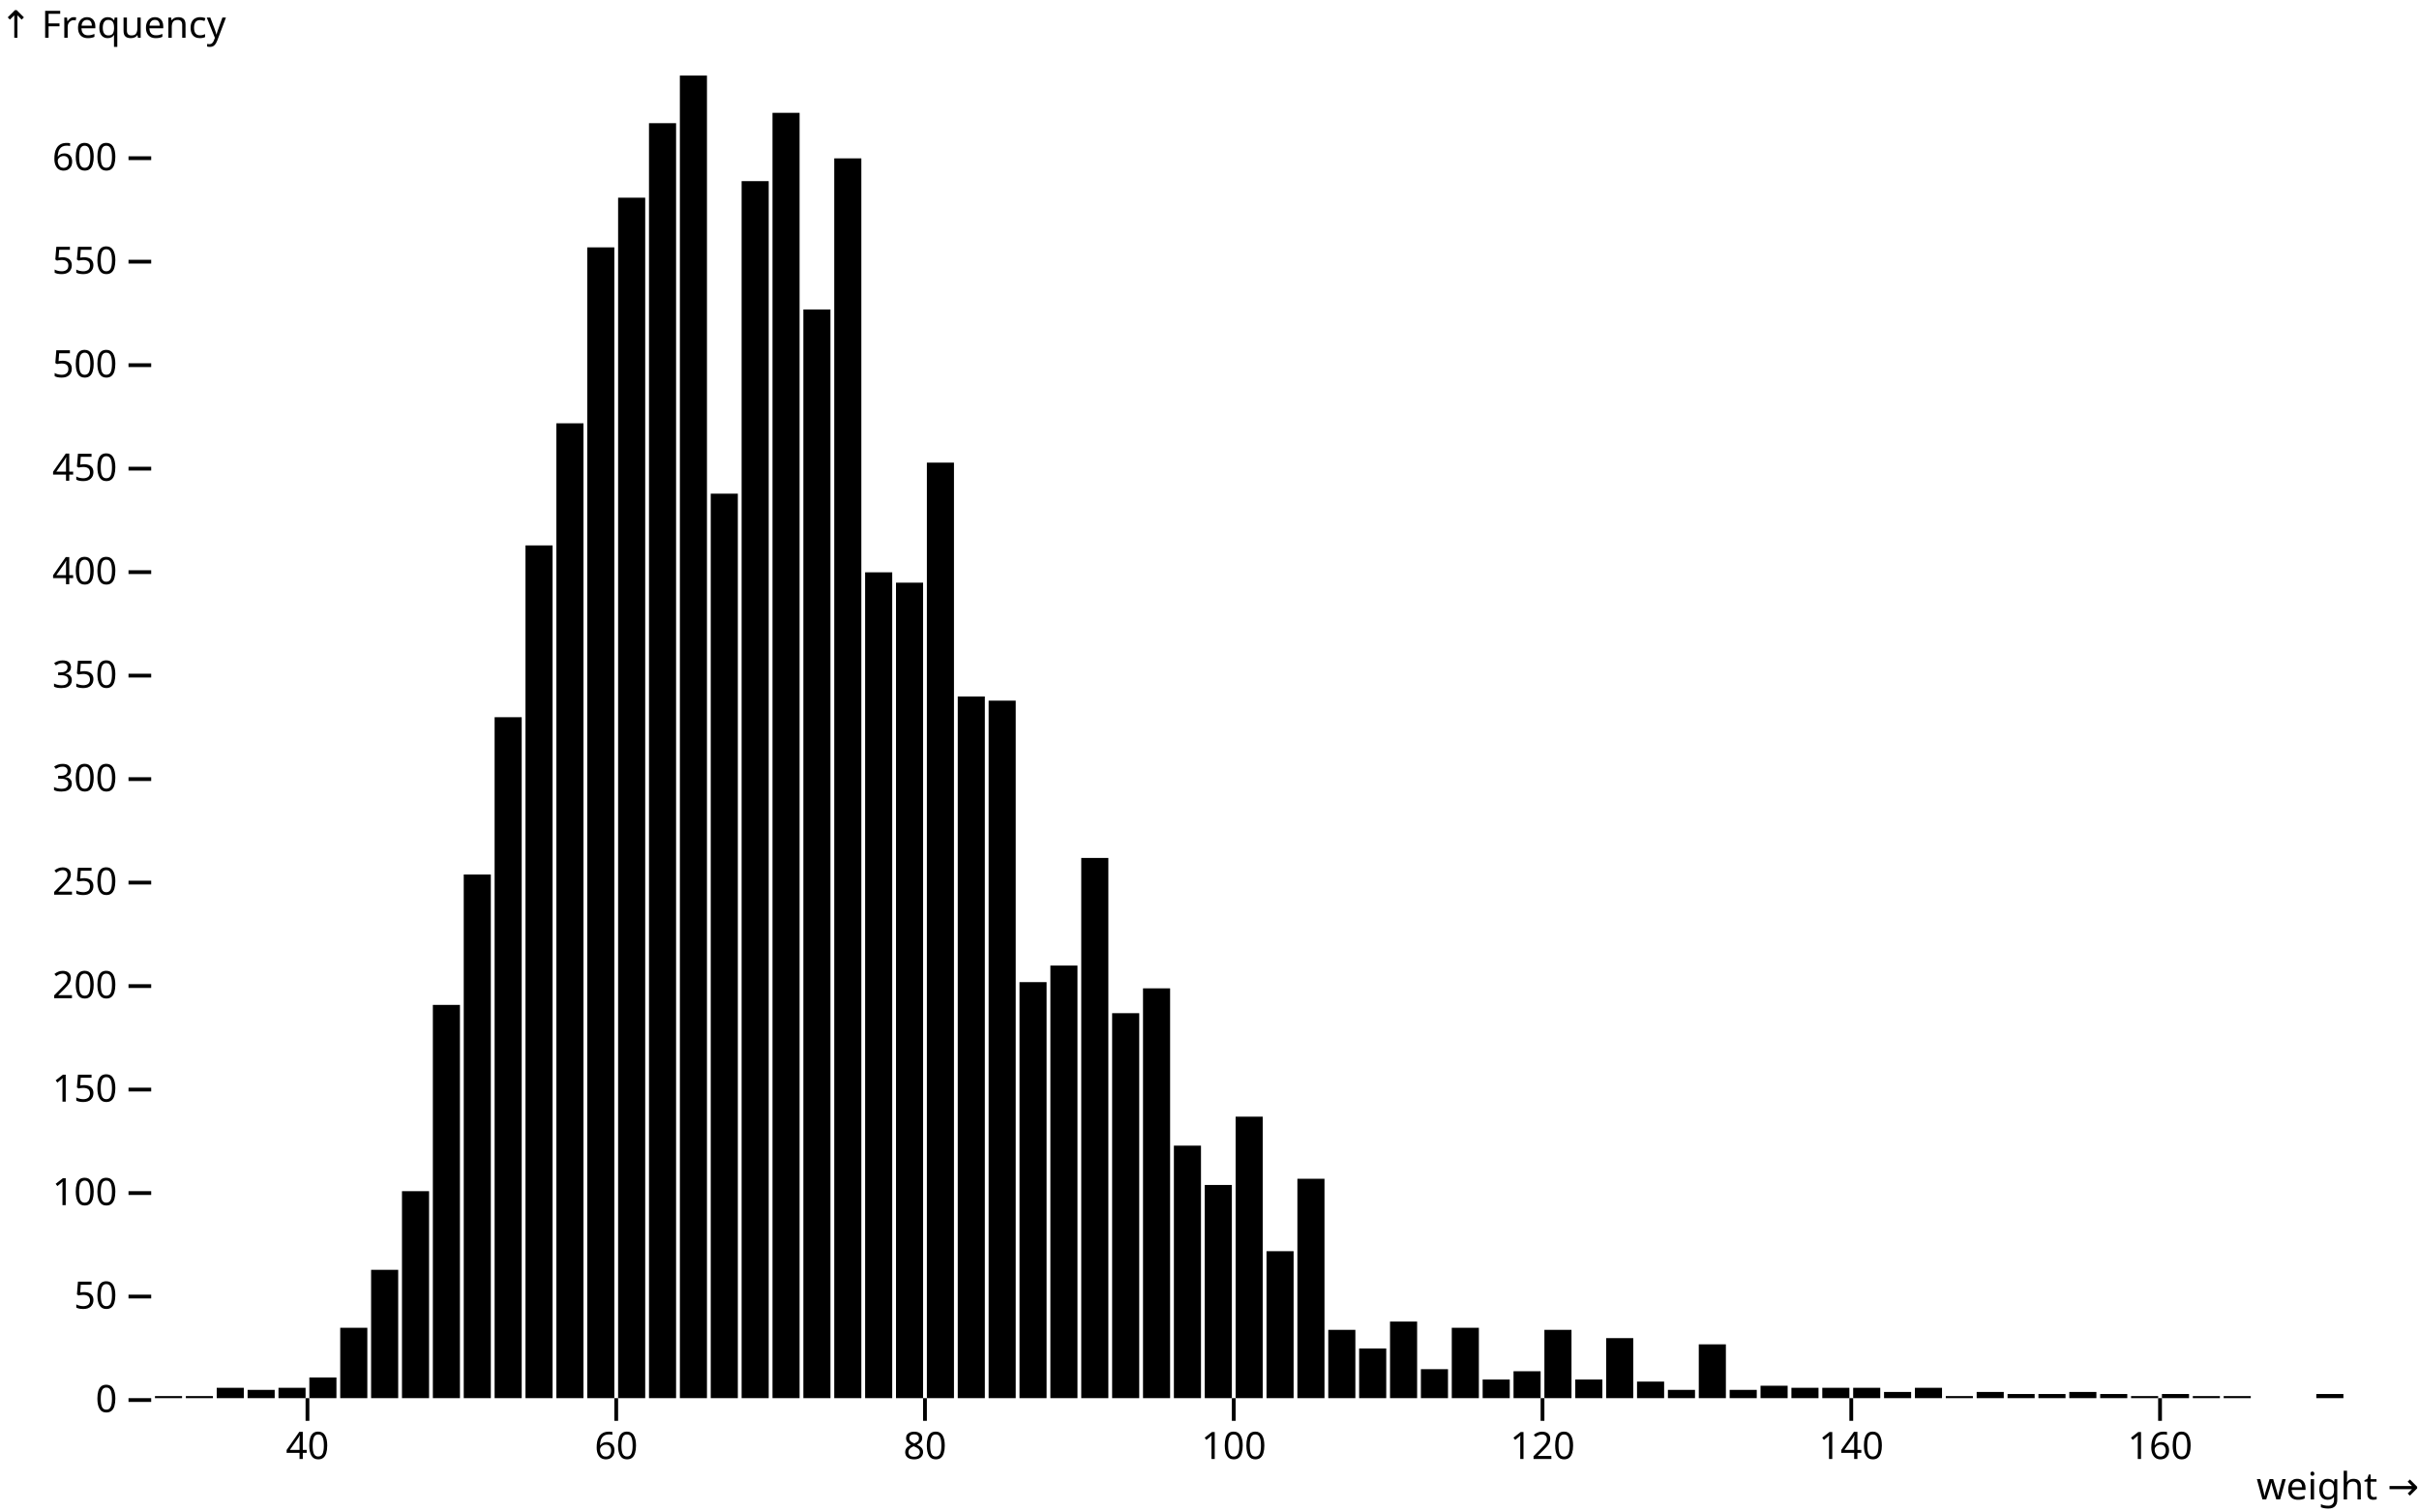
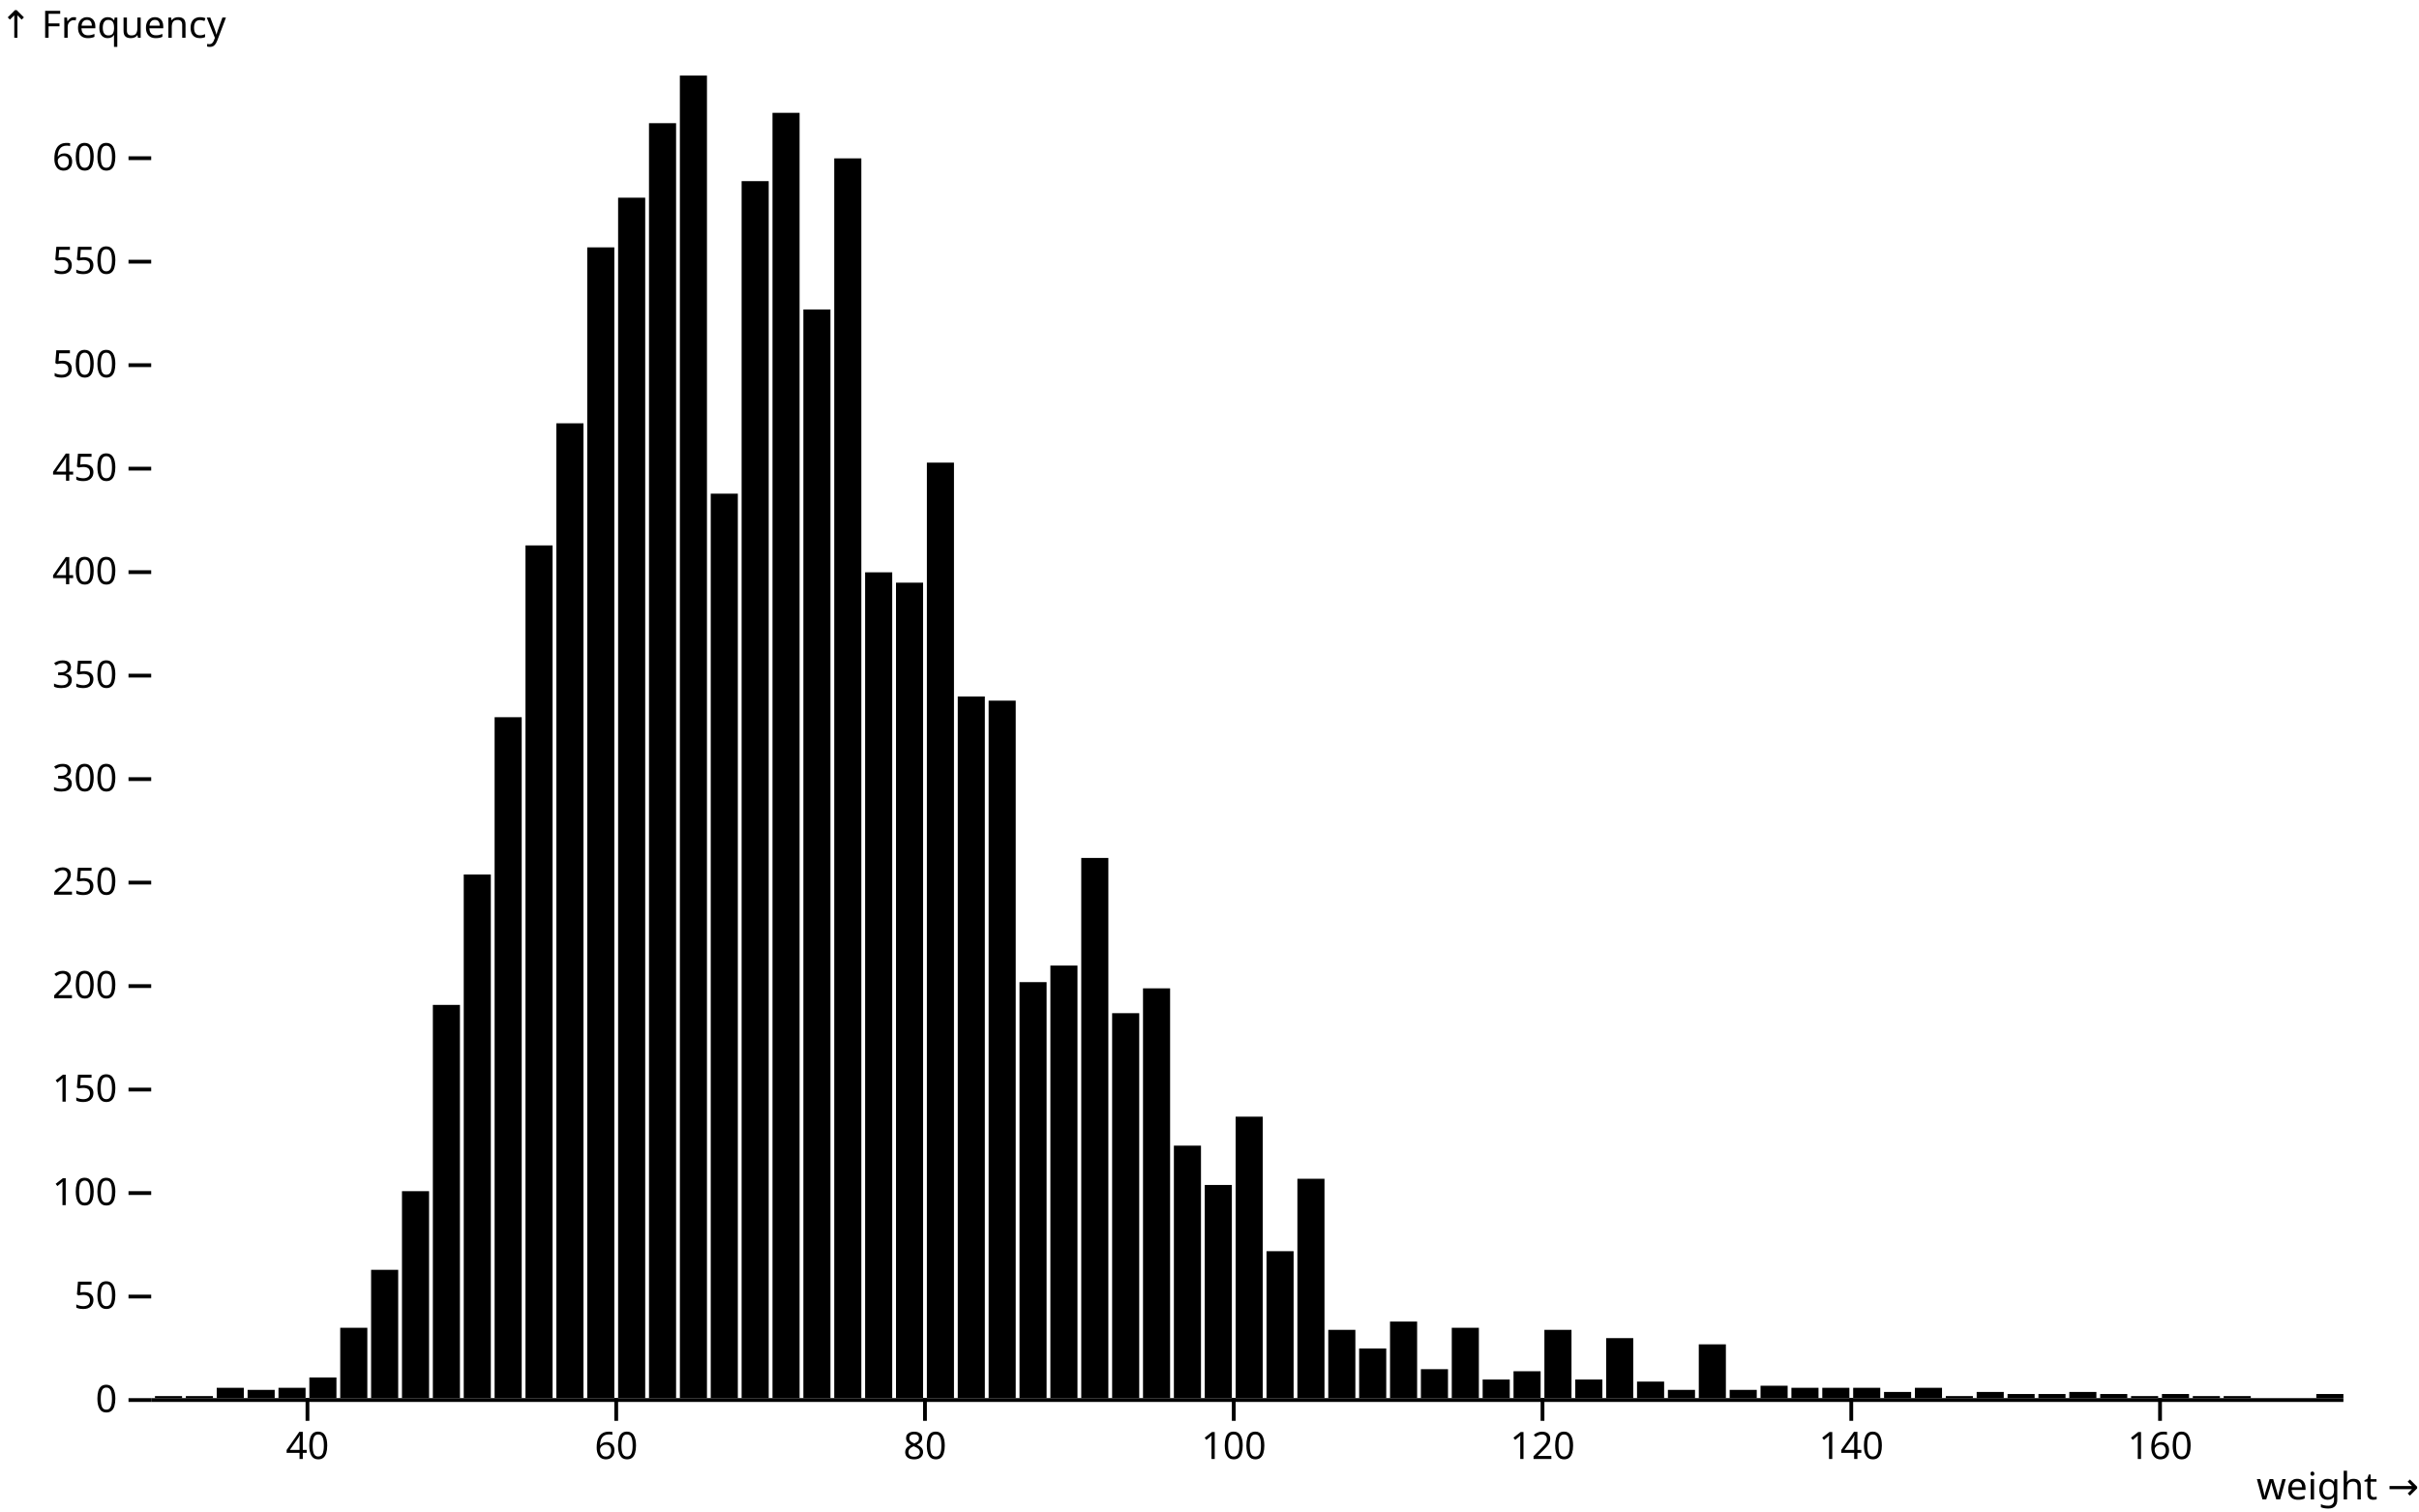
<svg xmlns="http://www.w3.org/2000/svg" class="plot" fill="currentColor" font-family="system-ui, sans-serif" font-size="10" text-anchor="middle" width="640" height="400" viewBox="0 0 640 400">
  <style>
    .plot {
      display: block;
      background: white;
      height: auto;
      height: intrinsic;
      max-width: 100%;
    }

    .plot text,
    .plot tspan {
      white-space: pre;
    }
  </style>
  <g aria-label="y-axis" aria-description="↑ Frequency" transform="translate(40,0)" fill="none" text-anchor="end" font-variant="tabular-nums">
    <g class="tick" opacity="1" transform="translate(0,370.5)">
      <line stroke="currentColor" x2="-6" />
      <text fill="currentColor" x="-9" dy="0.32em">0</text>
    </g>
    <g class="tick" opacity="1" transform="translate(0,343.1135)">
      <line stroke="currentColor" x2="-6" />
      <text fill="currentColor" x="-9" dy="0.32em">50</text>
    </g>
    <g class="tick" opacity="1" transform="translate(0,315.7269)">
      <line stroke="currentColor" x2="-6" />
      <text fill="currentColor" x="-9" dy="0.32em">100</text>
    </g>
    <g class="tick" opacity="1" transform="translate(0,288.3404)">
      <line stroke="currentColor" x2="-6" />
      <text fill="currentColor" x="-9" dy="0.32em">150</text>
    </g>
    <g class="tick" opacity="1" transform="translate(0,260.9538)">
      <line stroke="currentColor" x2="-6" />
      <text fill="currentColor" x="-9" dy="0.32em">200</text>
    </g>
    <g class="tick" opacity="1" transform="translate(0,233.5673)">
      <line stroke="currentColor" x2="-6" />
      <text fill="currentColor" x="-9" dy="0.32em">250</text>
    </g>
    <g class="tick" opacity="1" transform="translate(0,206.1808)">
      <line stroke="currentColor" x2="-6" />
      <text fill="currentColor" x="-9" dy="0.32em">300</text>
    </g>
    <g class="tick" opacity="1" transform="translate(0,178.7942)">
      <line stroke="currentColor" x2="-6" />
      <text fill="currentColor" x="-9" dy="0.32em">350</text>
    </g>
    <g class="tick" opacity="1" transform="translate(0,151.4077)">
      <line stroke="currentColor" x2="-6" />
      <text fill="currentColor" x="-9" dy="0.32em">400</text>
    </g>
    <g class="tick" opacity="1" transform="translate(0,124.0211)">
      <line stroke="currentColor" x2="-6" />
      <text fill="currentColor" x="-9" dy="0.32em">450</text>
    </g>
    <g class="tick" opacity="1" transform="translate(0,96.63459)">
      <line stroke="currentColor" x2="-6" />
      <text fill="currentColor" x="-9" dy="0.32em">500</text>
    </g>
    <g class="tick" opacity="1" transform="translate(0,69.24804)">
      <line stroke="currentColor" x2="-6" />
      <text fill="currentColor" x="-9" dy="0.32em">550</text>
    </g>
    <g class="tick" opacity="1" transform="translate(0,41.8615)">
      <line stroke="currentColor" x2="-6" />
      <text fill="currentColor" x="-9" dy="0.32em">600</text>
    </g>
    <text fill="currentColor" font-variant="normal" transform="translate(-40,20)" dy="-1em" text-anchor="start">↑ Frequency</text>
  </g>
  <g aria-label="x-axis" aria-description="weight →" transform="translate(0,370)" fill="none" text-anchor="middle" font-variant="tabular-nums">
    <g class="tick" opacity="1" transform="translate(81.34507,0)">
      <line stroke="currentColor" y2="6" />
      <text fill="currentColor" y="9" dy="0.71em">40</text>
    </g>
    <g class="tick" opacity="1" transform="translate(163.0352,0)">
      <line stroke="currentColor" y2="6" />
      <text fill="currentColor" y="9" dy="0.71em">60</text>
    </g>
    <g class="tick" opacity="1" transform="translate(244.7254,0)">
      <line stroke="currentColor" y2="6" />
      <text fill="currentColor" y="9" dy="0.71em">80</text>
    </g>
    <g class="tick" opacity="1" transform="translate(326.4155,0)">
      <line stroke="currentColor" y2="6" />
      <text fill="currentColor" y="9" dy="0.71em">100</text>
    </g>
    <g class="tick" opacity="1" transform="translate(408.1056,0)">
      <line stroke="currentColor" y2="6" />
      <text fill="currentColor" y="9" dy="0.71em">120</text>
    </g>
    <g class="tick" opacity="1" transform="translate(489.7958,0)">
      <line stroke="currentColor" y2="6" />
      <text fill="currentColor" y="9" dy="0.71em">140</text>
    </g>
    <g class="tick" opacity="1" transform="translate(571.4859,0)">
      <line stroke="currentColor" y2="6" />
      <text fill="currentColor" y="9" dy="0.71em">160</text>
    </g>
    <text fill="currentColor" transform="translate(640,30)" dy="-0.32em" text-anchor="end">weight →</text>
  </g>
  <g aria-label="rect">
    <rect x="41" y="369.452" width="7.169" height="0.548" />
    <rect x="49.169" y="369.452" width="7.169" height="0.548" />
    <rect x="57.338" y="367.261" width="7.169" height="2.739" />
    <rect x="65.507" y="367.809" width="7.169" height="2.191" />
    <rect x="73.676" y="367.261" width="7.169" height="2.739" />
    <rect x="81.845" y="364.523" width="7.169" height="5.477" />
    <rect x="90.014" y="351.377" width="7.169" height="18.623" />
    <rect x="98.183" y="336.041" width="7.169" height="33.959" />
    <rect x="106.352" y="315.227" width="7.169" height="54.773" />
    <rect x="114.521" y="265.931" width="7.169" height="104.069" />
    <rect x="122.69" y="231.424" width="7.169" height="138.576" />
    <rect x="130.859" y="189.797" width="7.169" height="180.203" />
    <rect x="139.028" y="144.335" width="7.169" height="225.665" />
    <rect x="147.197" y="112.019" width="7.169" height="257.981" />
    <rect x="155.366" y="65.462" width="7.169" height="304.538" />
    <rect x="163.535" y="52.316" width="7.169" height="317.684" />
    <rect x="171.704" y="32.598" width="7.169" height="337.402" />
    <rect x="179.873" y="20" width="7.169" height="350" />
    <rect x="188.042" y="130.642" width="7.169" height="239.358" />
    <rect x="196.211" y="47.934" width="7.169" height="322.066" />
    <rect x="204.38" y="29.859" width="7.169" height="340.141" />
    <rect x="212.549" y="81.894" width="7.169" height="288.106" />
    <rect x="220.718" y="41.909" width="7.169" height="328.091" />
    <rect x="228.887" y="151.455" width="7.169" height="218.545" />
    <rect x="237.056" y="154.194" width="7.169" height="215.806" />
    <rect x="245.225" y="122.426" width="7.169" height="247.574" />
    <rect x="253.394" y="184.319" width="7.169" height="185.681" />
    <rect x="261.563" y="185.415" width="7.169" height="184.585" />
    <rect x="269.732" y="259.906" width="7.169" height="110.094" />
    <rect x="277.901" y="255.524" width="7.169" height="114.476" />
    <rect x="286.07" y="227.042" width="7.169" height="142.958" />
    <rect x="294.239" y="268.122" width="7.169" height="101.878" />
    <rect x="302.408" y="261.549" width="7.169" height="108.451" />
    <rect x="310.577" y="303.177" width="7.169" height="66.823" />
    <rect x="318.746" y="313.584" width="7.169" height="56.416" />
    <rect x="326.915" y="295.509" width="7.169" height="74.491" />
    <rect x="335.085" y="331.111" width="7.169" height="38.889" />
    <rect x="343.254" y="311.941" width="7.169" height="58.059" />
    <rect x="351.423" y="351.925" width="7.169" height="18.075" />
    <rect x="359.592" y="356.854" width="7.169" height="13.146" />
    <rect x="367.761" y="349.734" width="7.169" height="20.266" />
    <rect x="375.93" y="362.332" width="7.169" height="7.668" />
    <rect x="384.099" y="351.377" width="7.169" height="18.623" />
    <rect x="392.268" y="365.07" width="7.169" height="4.93" />
    <rect x="400.437" y="362.879" width="7.169" height="7.121" />
    <rect x="408.606" y="351.925" width="7.169" height="18.075" />
    <rect x="416.775" y="365.07" width="7.169" height="4.93" />
    <rect x="424.944" y="354.116" width="7.169" height="15.884" />
    <rect x="433.113" y="365.618" width="7.169" height="4.382" />
    <rect x="441.282" y="367.809" width="7.169" height="2.191" />
    <rect x="449.451" y="355.759" width="7.169" height="14.241" />
    <rect x="457.62" y="367.809" width="7.169" height="2.191" />
    <rect x="465.789" y="366.714" width="7.169" height="3.286" />
    <rect x="473.958" y="367.261" width="7.169" height="2.739" />
    <rect x="482.127" y="367.261" width="7.169" height="2.739" />
    <rect x="490.296" y="367.261" width="7.169" height="2.739" />
    <rect x="498.465" y="368.357" width="7.169" height="1.643" />
    <rect x="506.634" y="367.261" width="7.169" height="2.739" />
    <rect x="514.803" y="369.452" width="7.169" height="0.548" />
    <rect x="522.972" y="368.357" width="7.169" height="1.643" />
    <rect x="531.141" y="368.905" width="7.169" height="1.095" />
    <rect x="539.31" y="368.905" width="7.169" height="1.095" />
    <rect x="547.479" y="368.357" width="7.169" height="1.643" />
    <rect x="555.648" y="368.905" width="7.169" height="1.095" />
    <rect x="563.817" y="369.452" width="7.169" height="0.548" />
    <rect x="571.986" y="368.905" width="7.169" height="1.095" />
    <rect x="580.155" y="369.452" width="7.169" height="0.548" />
    <rect x="588.324" y="369.452" width="7.169" height="0.548" />
    <rect x="612.831" y="368.905" width="7.169" height="1.095" />
  </g>
+   <g aria-label="rule" stroke="currentColor" transform="translate(0,0.5)">
+     <line x1="40" x2="620" y1="370" y2="370" />
+   </g>
</svg>
